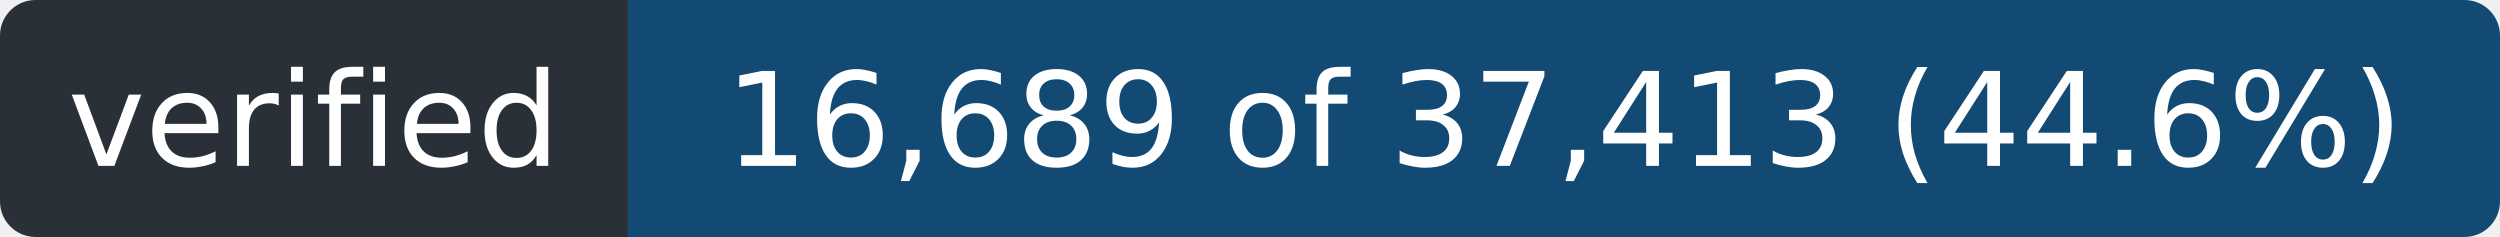
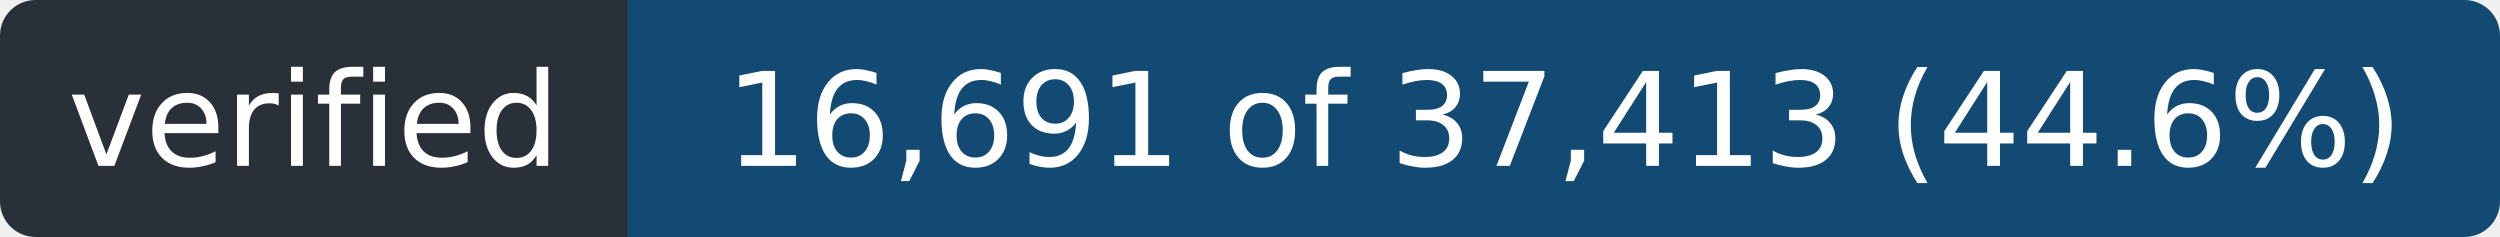
- <svg xmlns="http://www.w3.org/2000/svg" width="211" height="20" role="img" aria-label="verified: 16,689 of 37,413 (44.6%)">
+ <svg xmlns="http://www.w3.org/2000/svg" width="211" height="20" role="img" aria-label="verified: 16,691 of 37,413 (44.6%)">
  <clipPath id="r">
    <rect width="211" height="20" rx="3" />
  </clipPath>
  <g clip-path="url(#r)">
    <rect width="53" height="20" fill="#2a3038" />
    <rect x="53" width="158" height="20" fill="#124a73" />
  </g>
  <g fill="#fff" font-family="Verdana,Geneva,DejaVu Sans,sans-serif" font-size="11" text-anchor="middle">
    <text x="26.5" y="14" textLength="41">verified</text>
-     <text x="132.0" y="14" textLength="146">16,689 of 37,413 (44.6%)</text>
+     <text x="132.0" y="14" textLength="146">16,691 of 37,413 (44.6%)</text>
  </g>
</svg>
